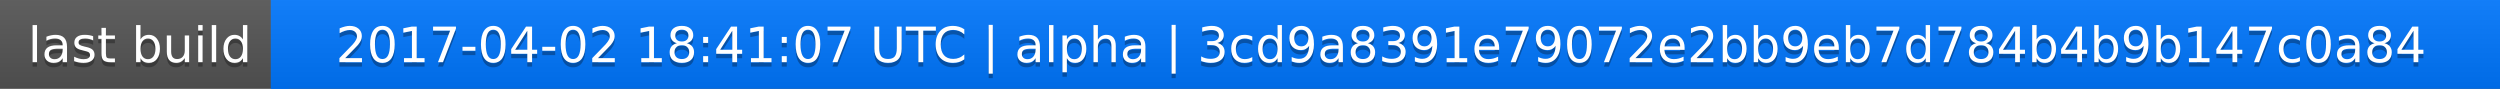
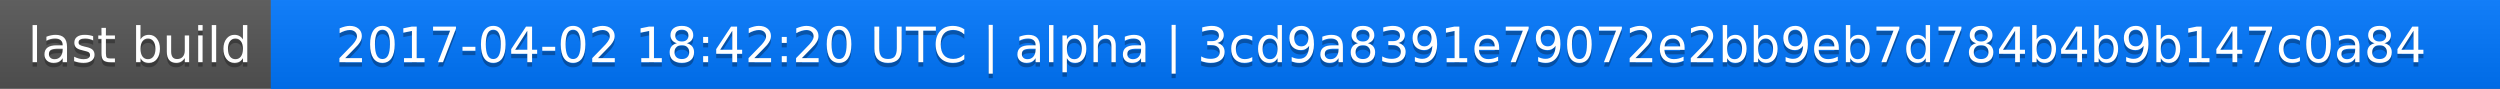
<svg xmlns="http://www.w3.org/2000/svg" width="563" height="20">
  <linearGradient id="a" x2="0" y2="100%">
    <stop offset="0" stop-color="#bbb" stop-opacity=".1" />
    <stop offset="1" stop-opacity=".1" />
  </linearGradient>
  <rect rx="0" width="563" height="20" fill="#555" />
  <rect rx="0" x="61" width="502" height="20" fill="#07f" />
  <path fill="#07f" d="M61 0h4v20h-4z" />
  <rect rx="0" width="563" height="20" fill="url(#a)" />
  <g fill="#fff" text-anchor="middle" font-family="DejaVu Sans,Verdana,Geneva,sans-serif" font-size="11">
    <text x="31.5" y="15" fill="#010101" fill-opacity=".3">last build</text>
    <text x="31.5" y="14">last build</text>
-     <text x="311" y="15" fill="#010101" fill-opacity=".3">2017-04-02 18:41:07 UTC | alpha | 3cd9a8391e79072e2bb9eb7d784b4b9b147c0a84</text>
-     <text x="311" y="14">2017-04-02 18:41:07 UTC | alpha | 3cd9a8391e79072e2bb9eb7d784b4b9b147c0a84</text>
+     <text x="311" y="15" fill="#010101" fill-opacity=".3">2017-04-02 18:42:20 UTC | alpha | 3cd9a8391e79072e2bb9eb7d784b4b9b147c0a84</text>
+     <text x="311" y="14">2017-04-02 18:42:20 UTC | alpha | 3cd9a8391e79072e2bb9eb7d784b4b9b147c0a84</text>
  </g>
</svg>
